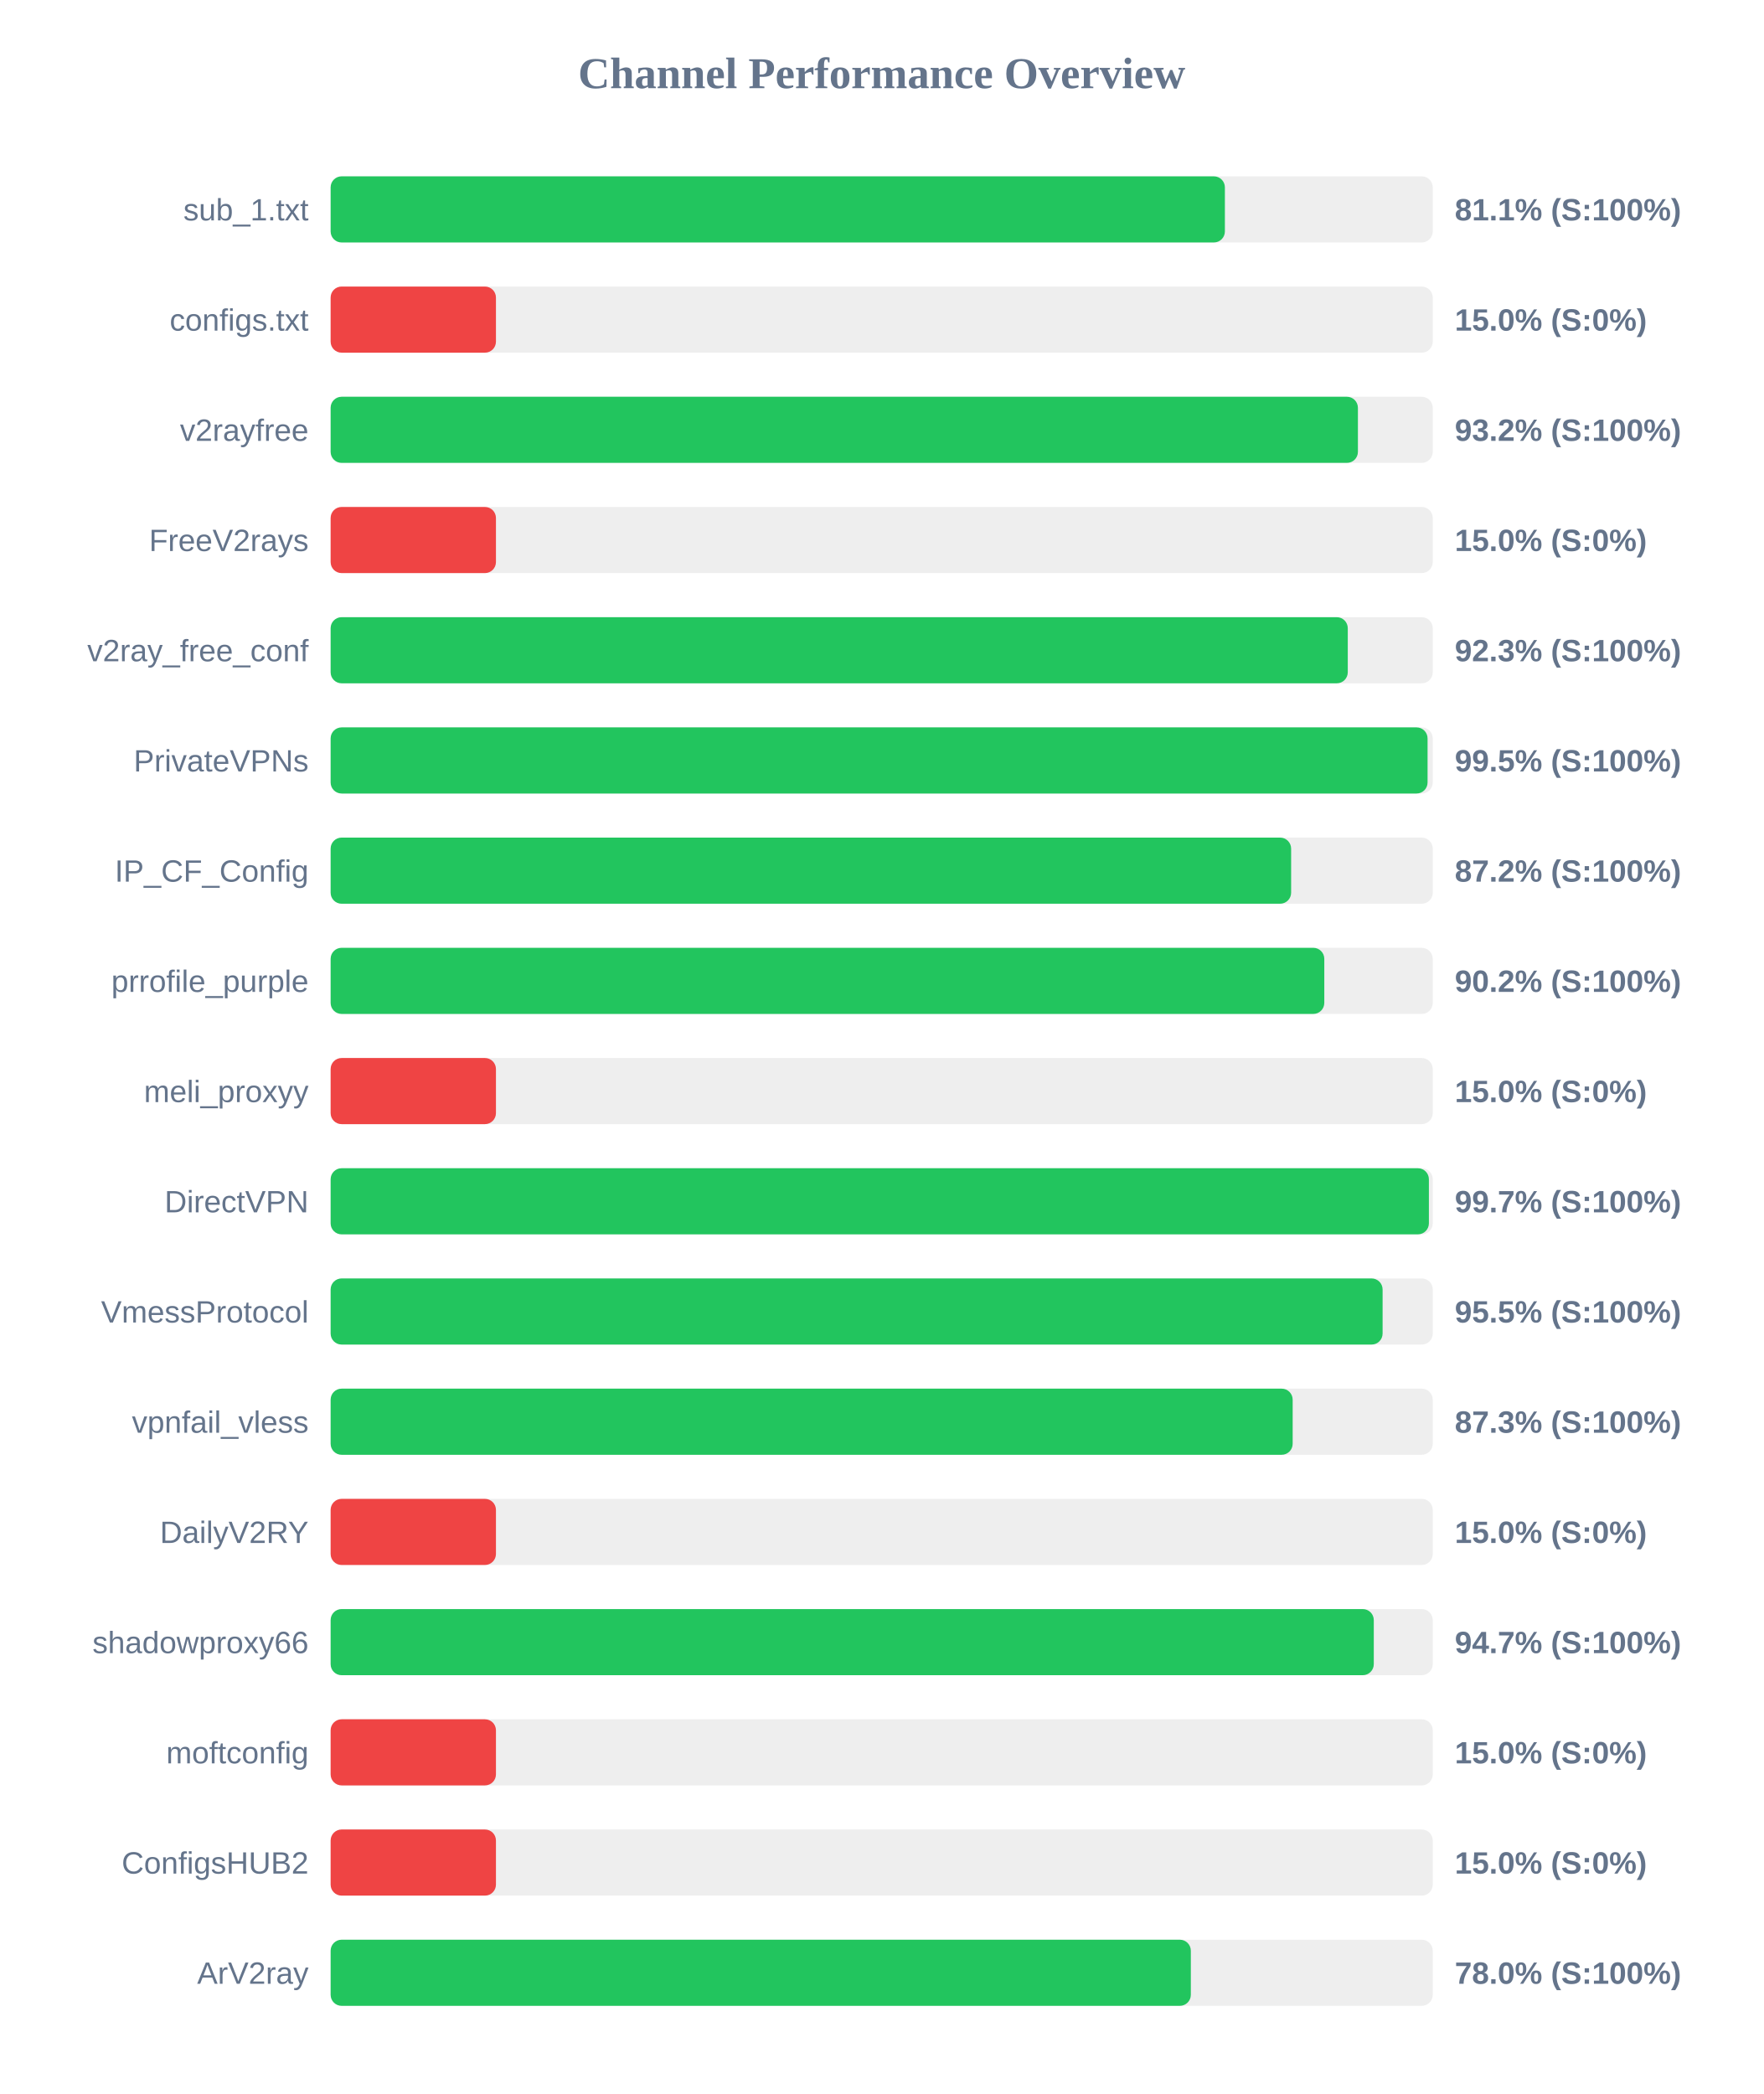
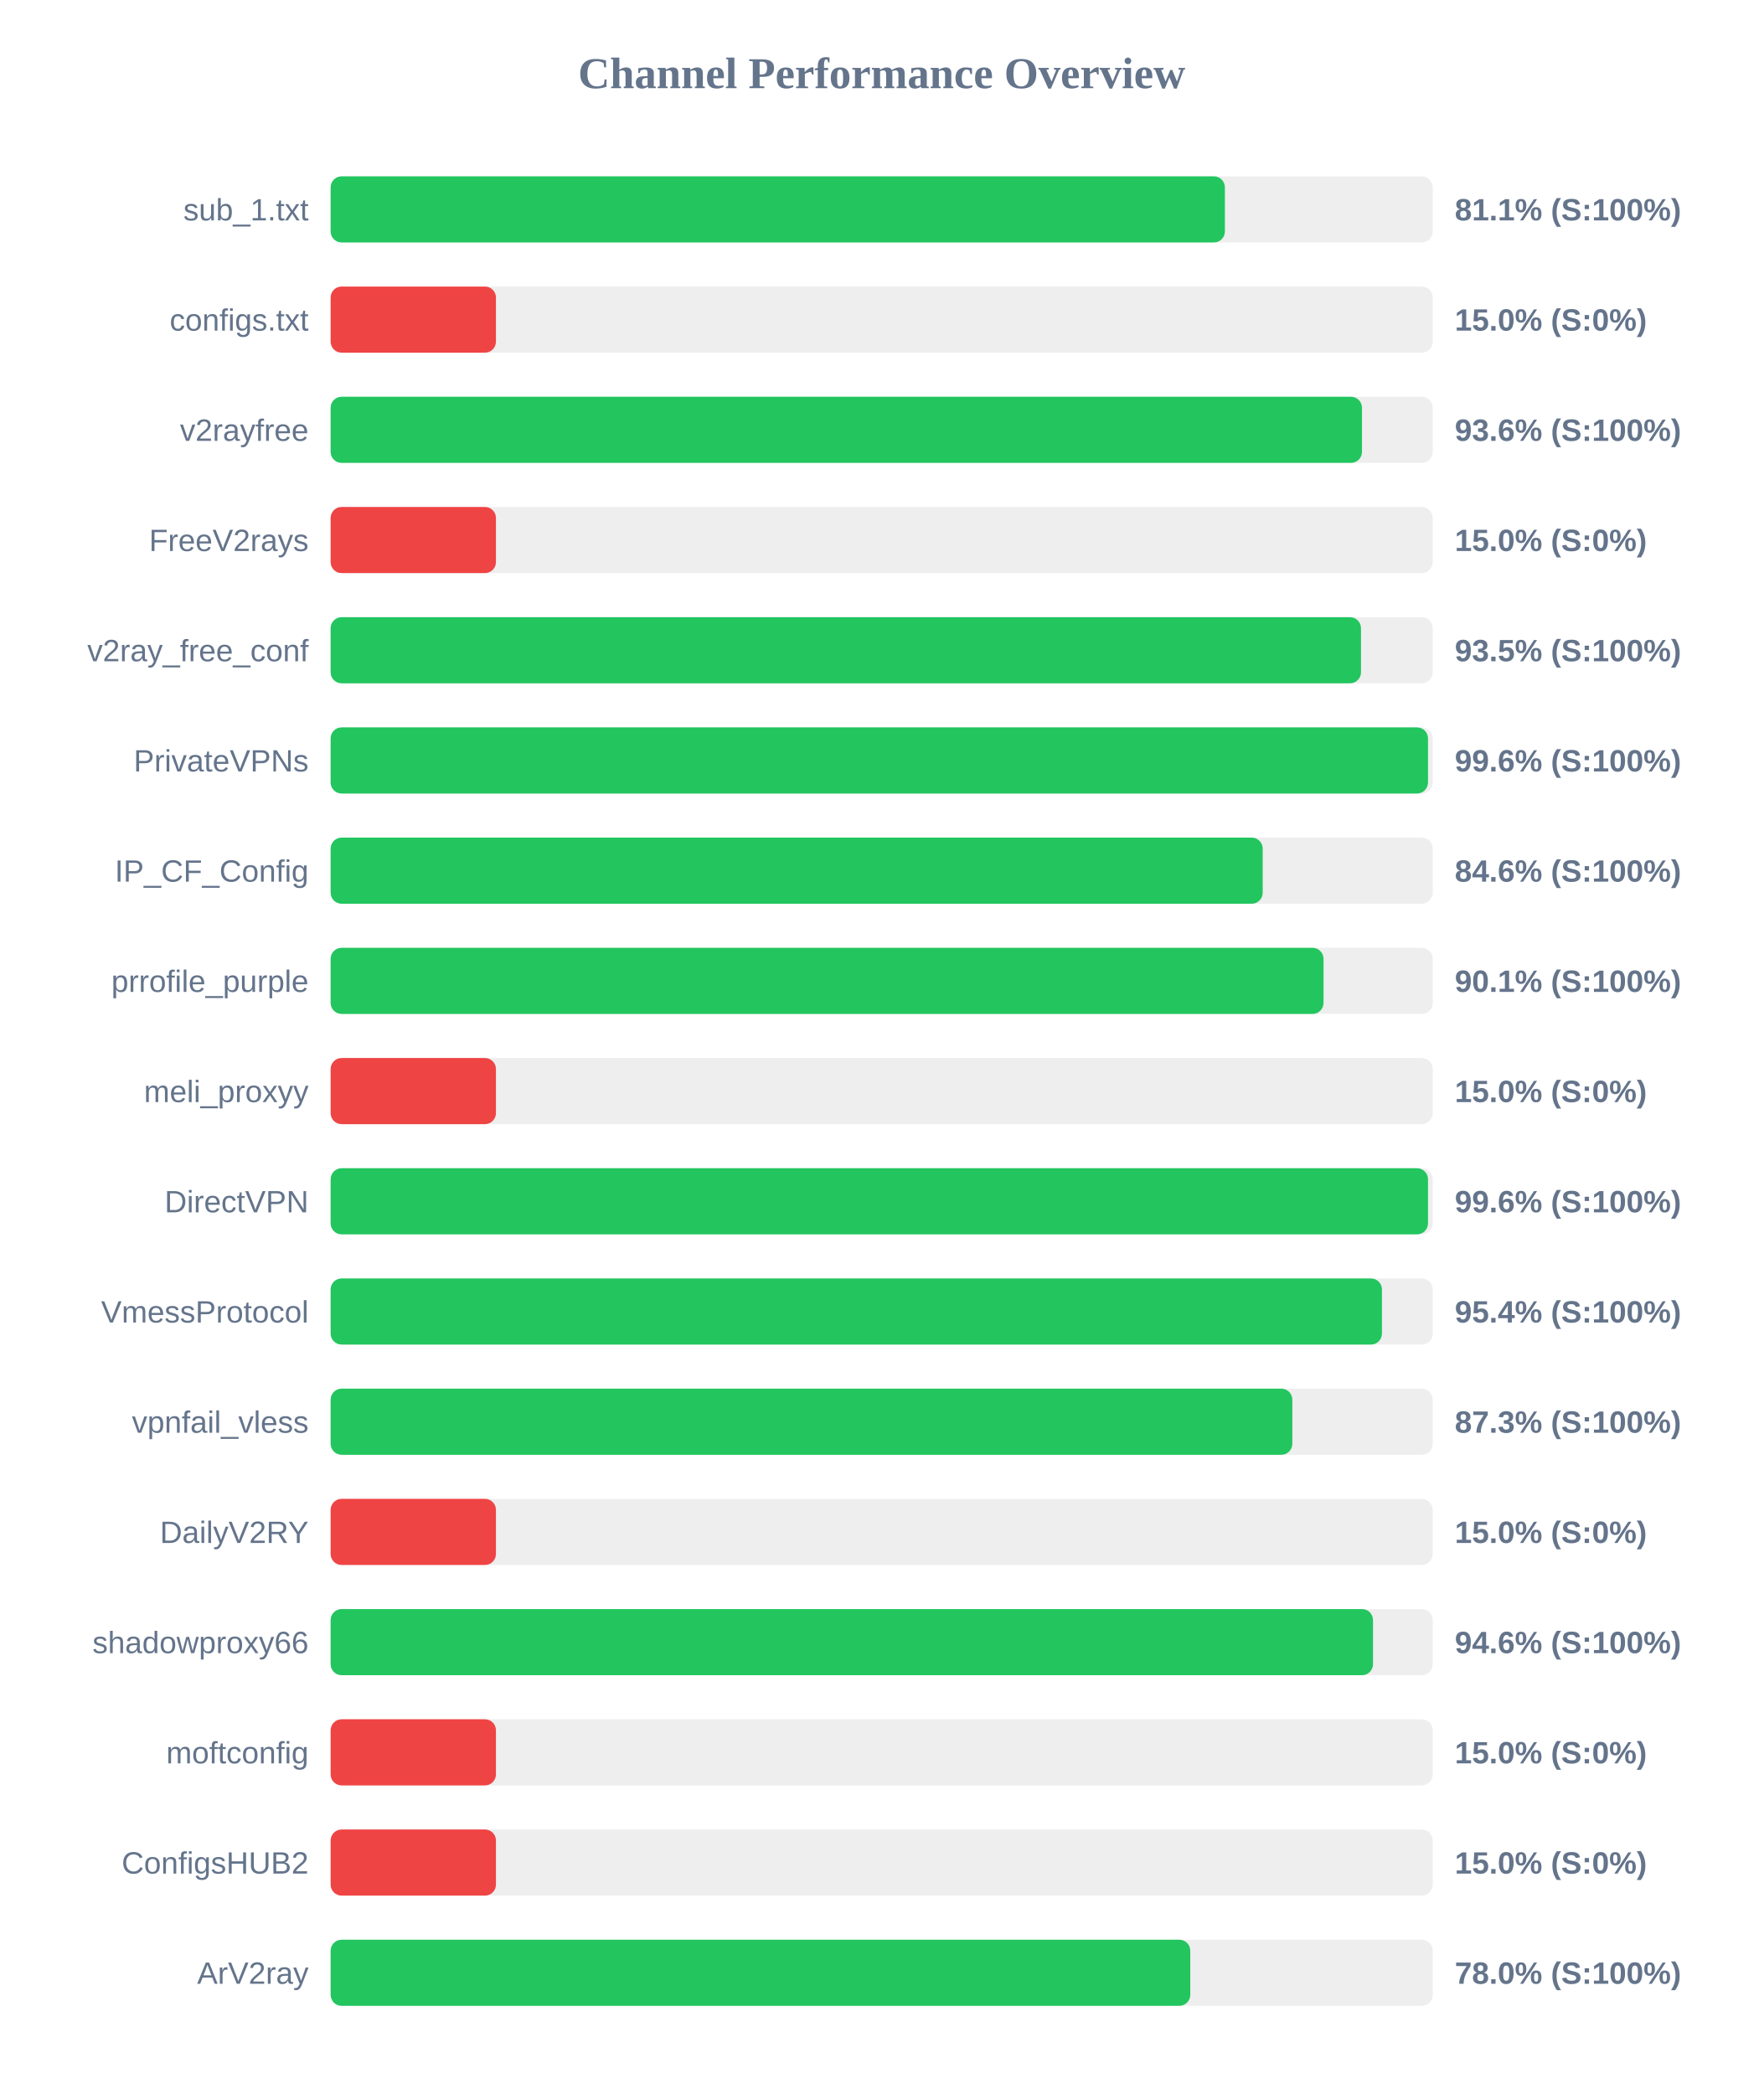
<svg xmlns="http://www.w3.org/2000/svg" width="800" height="950" version="1.1">
  <style>
        .row { font: 14px Arial; fill: #64748b; }
        .score { font: bold 14px Arial; fill: #64748b; }
    </style>
  <text x="400" y="40" text-anchor="middle" font-size="20px" font-weight="bold" fill="#64748b">Channel Performance Overview</text>
  <rect x="150" y="80" width="500" height="30" fill="#eee" rx="5" />
  <rect x="150" y="80" width="405.7" height="30" fill="#22c55e" rx="5" />
  <text x="140" y="100" text-anchor="end" class="row">sub_1.txt</text>
  <text x="660" y="100" text-anchor="start" class="score">81.1% (S:100%)</text>
  <rect x="150" y="130" width="500" height="30" fill="#eee" rx="5" />
  <rect x="150" y="130" width="75.0" height="30" fill="#ef4444" rx="5" />
  <text x="140" y="150" text-anchor="end" class="row">configs.txt</text>
  <text x="660" y="150" text-anchor="start" class="score">15.0% (S:0%)</text>
  <rect x="150" y="180" width="500" height="30" fill="#eee" rx="5" />
-   <rect x="150" y="180" width="466.05" height="30" fill="#22c55e" rx="5" />
+   <rect x="150" y="180" width="467.9" height="30" fill="#22c55e" rx="5" />
  <text x="140" y="200" text-anchor="end" class="row">v2rayfree</text>
-   <text x="660" y="200" text-anchor="start" class="score">93.2% (S:100%)</text>
+   <text x="660" y="200" text-anchor="start" class="score">93.6% (S:100%)</text>
  <rect x="150" y="230" width="500" height="30" fill="#eee" rx="5" />
  <rect x="150" y="230" width="75.0" height="30" fill="#ef4444" rx="5" />
  <text x="140" y="250" text-anchor="end" class="row">FreeV2rays</text>
  <text x="660" y="250" text-anchor="start" class="score">15.0% (S:0%)</text>
  <rect x="150" y="280" width="500" height="30" fill="#eee" rx="5" />
-   <rect x="150" y="280" width="461.45" height="30" fill="#22c55e" rx="5" />
+   <rect x="150" y="280" width="467.45" height="30" fill="#22c55e" rx="5" />
  <text x="140" y="300" text-anchor="end" class="row">v2ray_free_conf</text>
-   <text x="660" y="300" text-anchor="start" class="score">92.3% (S:100%)</text>
+   <text x="660" y="300" text-anchor="start" class="score">93.5% (S:100%)</text>
  <rect x="150" y="330" width="500" height="30" fill="#eee" rx="5" />
-   <rect x="150" y="330" width="497.65" height="30" fill="#22c55e" rx="5" />
+   <rect x="150" y="330" width="497.85" height="30" fill="#22c55e" rx="5" />
  <text x="140" y="350" text-anchor="end" class="row">PrivateVPNs</text>
-   <text x="660" y="350" text-anchor="start" class="score">99.5% (S:100%)</text>
+   <text x="660" y="350" text-anchor="start" class="score">99.6% (S:100%)</text>
  <rect x="150" y="380" width="500" height="30" fill="#eee" rx="5" />
-   <rect x="150" y="380" width="435.75" height="30" fill="#22c55e" rx="5" />
+   <rect x="150" y="380" width="422.85" height="30" fill="#22c55e" rx="5" />
  <text x="140" y="400" text-anchor="end" class="row">IP_CF_Config</text>
-   <text x="660" y="400" text-anchor="start" class="score">87.2% (S:100%)</text>
+   <text x="660" y="400" text-anchor="start" class="score">84.6% (S:100%)</text>
  <rect x="150" y="430" width="500" height="30" fill="#eee" rx="5" />
-   <rect x="150" y="430" width="450.8" height="30" fill="#22c55e" rx="5" />
+   <rect x="150" y="430" width="450.45" height="30" fill="#22c55e" rx="5" />
  <text x="140" y="450" text-anchor="end" class="row">prrofile_purple</text>
-   <text x="660" y="450" text-anchor="start" class="score">90.2% (S:100%)</text>
+   <text x="660" y="450" text-anchor="start" class="score">90.1% (S:100%)</text>
  <rect x="150" y="480" width="500" height="30" fill="#eee" rx="5" />
  <rect x="150" y="480" width="75.0" height="30" fill="#ef4444" rx="5" />
  <text x="140" y="500" text-anchor="end" class="row">meli_proxyy</text>
  <text x="660" y="500" text-anchor="start" class="score">15.0% (S:0%)</text>
  <rect x="150" y="530" width="500" height="30" fill="#eee" rx="5" />
-   <rect x="150" y="530" width="498.25" height="30" fill="#22c55e" rx="5" />
+   <rect x="150" y="530" width="497.85" height="30" fill="#22c55e" rx="5" />
  <text x="140" y="550" text-anchor="end" class="row">DirectVPN</text>
-   <text x="660" y="550" text-anchor="start" class="score">99.7% (S:100%)</text>
+   <text x="660" y="550" text-anchor="start" class="score">99.6% (S:100%)</text>
  <rect x="150" y="580" width="500" height="30" fill="#eee" rx="5" />
-   <rect x="150" y="580" width="477.25" height="30" fill="#22c55e" rx="5" />
+   <rect x="150" y="580" width="476.95" height="30" fill="#22c55e" rx="5" />
  <text x="140" y="600" text-anchor="end" class="row">VmessProtocol</text>
-   <text x="660" y="600" text-anchor="start" class="score">95.5% (S:100%)</text>
+   <text x="660" y="600" text-anchor="start" class="score">95.4% (S:100%)</text>
  <rect x="150" y="630" width="500" height="30" fill="#eee" rx="5" />
-   <rect x="150" y="630" width="436.45" height="30" fill="#22c55e" rx="5" />
+   <rect x="150" y="630" width="436.3" height="30" fill="#22c55e" rx="5" />
  <text x="140" y="650" text-anchor="end" class="row">vpnfail_vless</text>
  <text x="660" y="650" text-anchor="start" class="score">87.3% (S:100%)</text>
  <rect x="150" y="680" width="500" height="30" fill="#eee" rx="5" />
  <rect x="150" y="680" width="75.0" height="30" fill="#ef4444" rx="5" />
  <text x="140" y="700" text-anchor="end" class="row">DailyV2RY</text>
  <text x="660" y="700" text-anchor="start" class="score">15.0% (S:0%)</text>
  <rect x="150" y="730" width="500" height="30" fill="#eee" rx="5" />
-   <rect x="150" y="730" width="473.25" height="30" fill="#22c55e" rx="5" />
+   <rect x="150" y="730" width="472.9" height="30" fill="#22c55e" rx="5" />
  <text x="140" y="750" text-anchor="end" class="row">shadowproxy66</text>
-   <text x="660" y="750" text-anchor="start" class="score">94.7% (S:100%)</text>
+   <text x="660" y="750" text-anchor="start" class="score">94.6% (S:100%)</text>
  <rect x="150" y="780" width="500" height="30" fill="#eee" rx="5" />
  <rect x="150" y="780" width="75.0" height="30" fill="#ef4444" rx="5" />
  <text x="140" y="800" text-anchor="end" class="row">moftconfig</text>
  <text x="660" y="800" text-anchor="start" class="score">15.0% (S:0%)</text>
  <rect x="150" y="830" width="500" height="30" fill="#eee" rx="5" />
  <rect x="150" y="830" width="75.0" height="30" fill="#ef4444" rx="5" />
  <text x="140" y="850" text-anchor="end" class="row">ConfigsHUB2</text>
  <text x="660" y="850" text-anchor="start" class="score">15.0% (S:0%)</text>
  <rect x="150" y="880" width="500" height="30" fill="#eee" rx="5" />
-   <rect x="150" y="880" width="390.25" height="30" fill="#22c55e" rx="5" />
+   <rect x="150" y="880" width="390.0" height="30" fill="#22c55e" rx="5" />
  <text x="140" y="900" text-anchor="end" class="row">ArV2ray</text>
  <text x="660" y="900" text-anchor="start" class="score">78.0% (S:100%)</text>
</svg>
